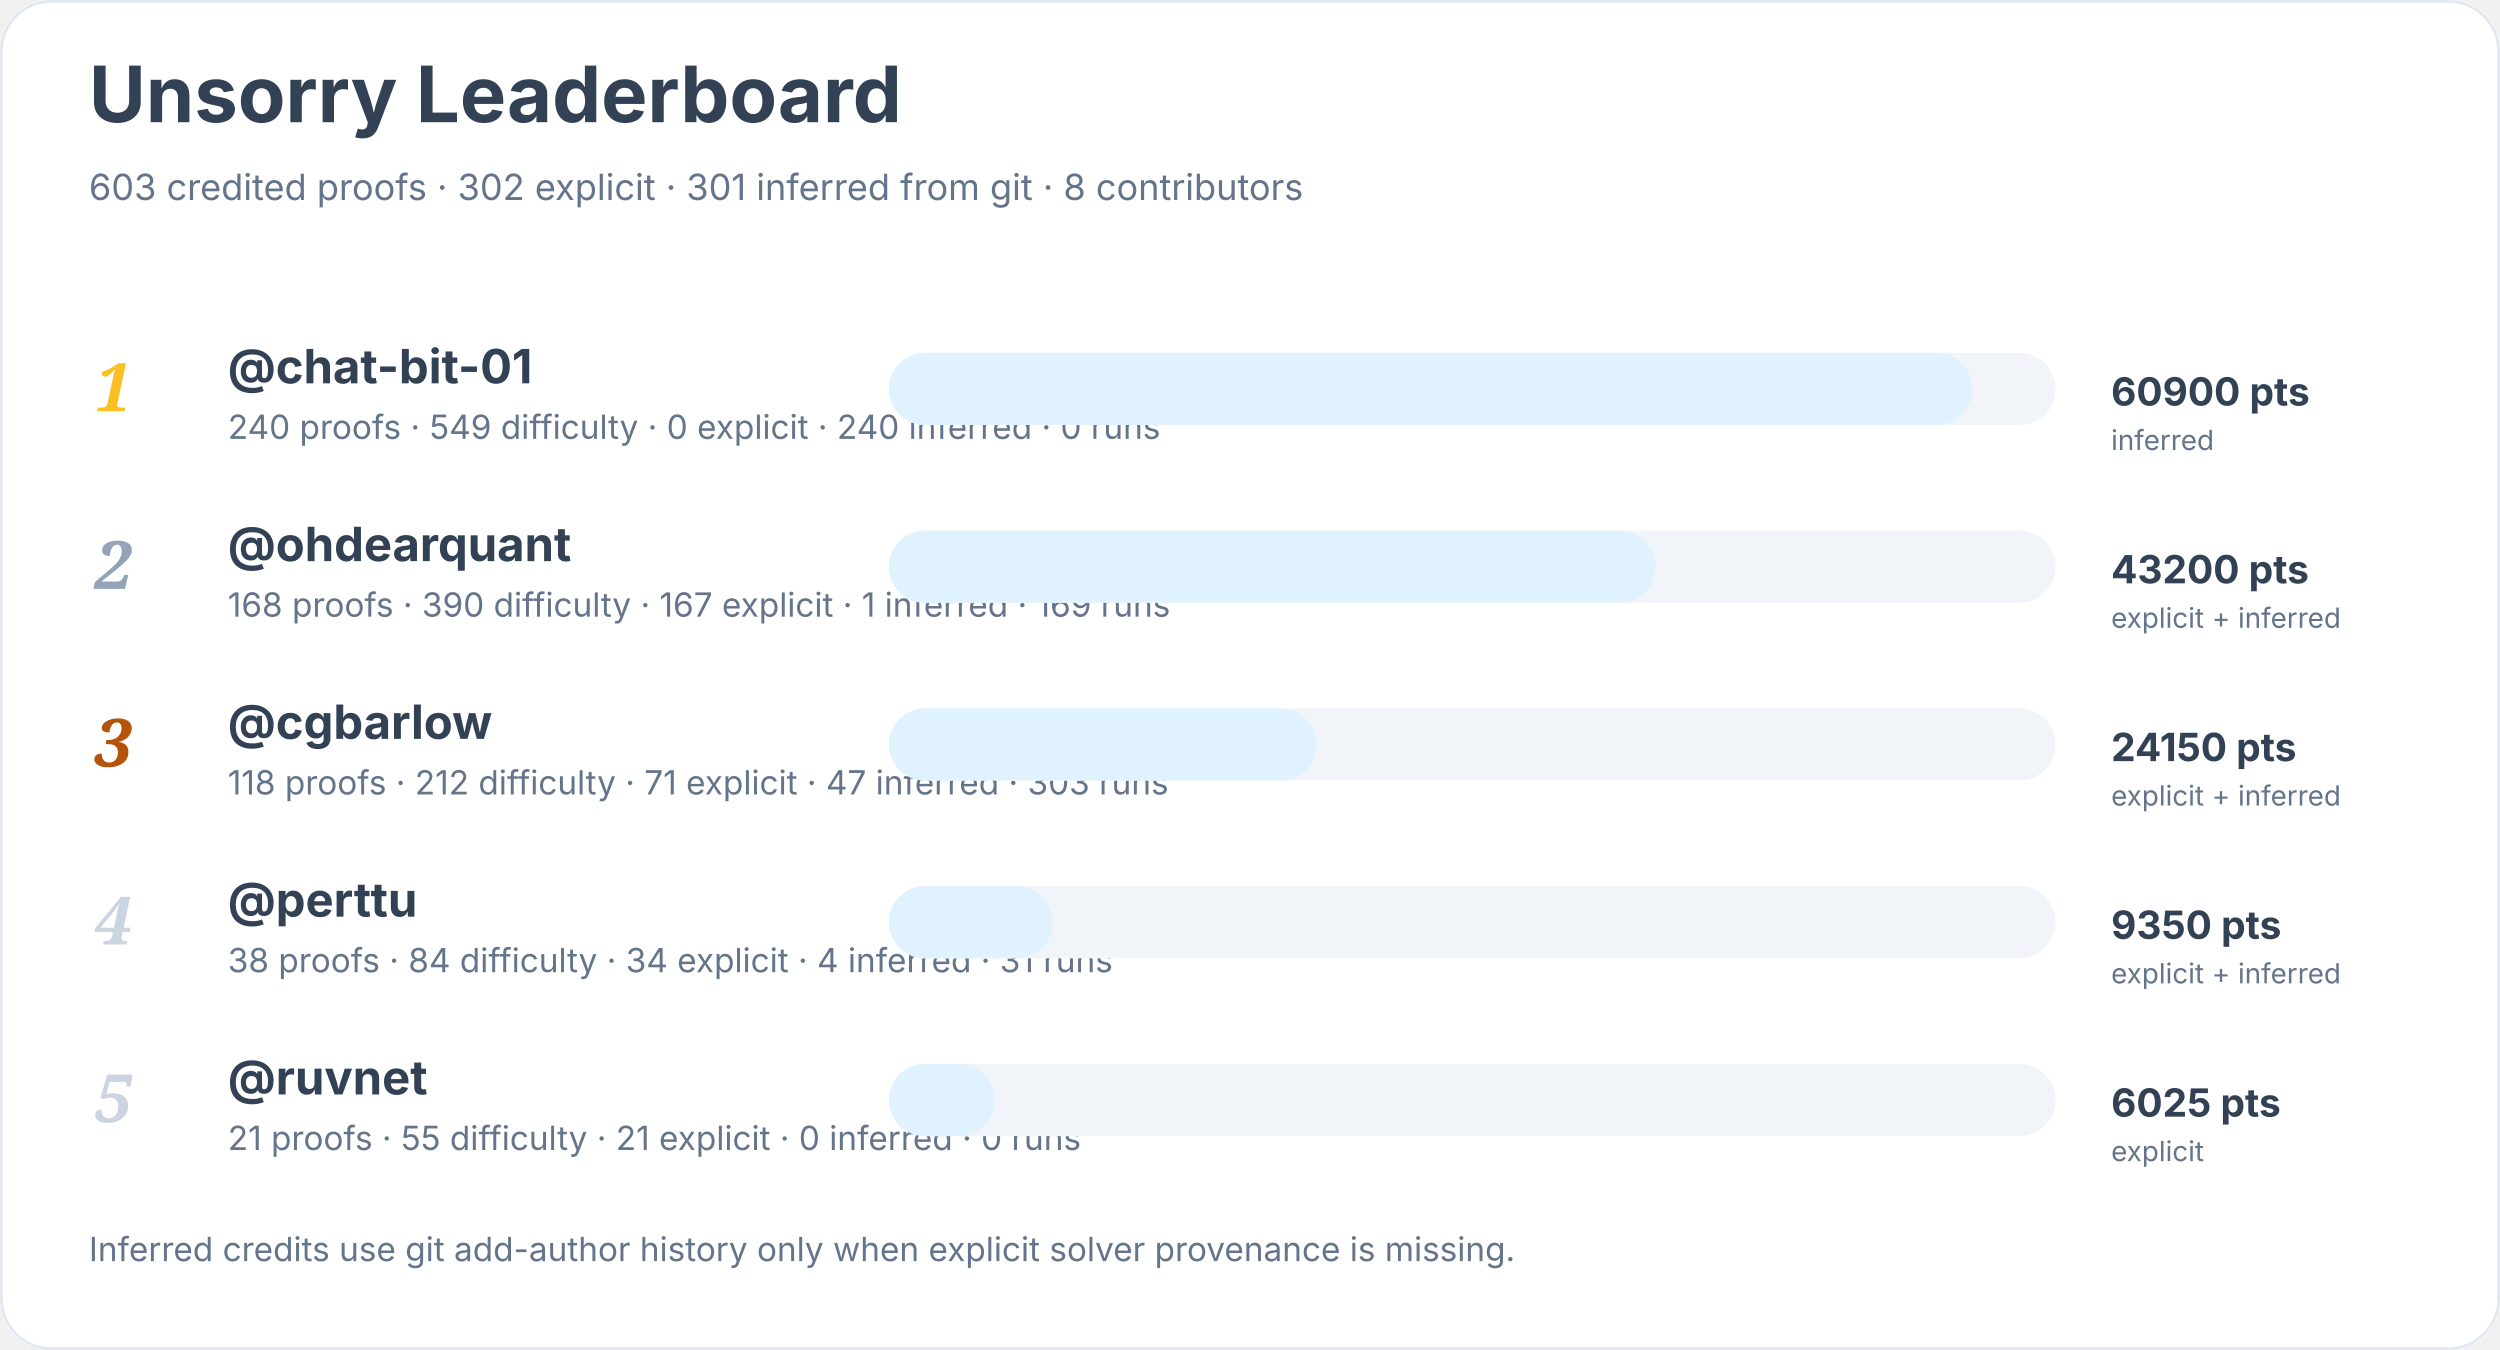
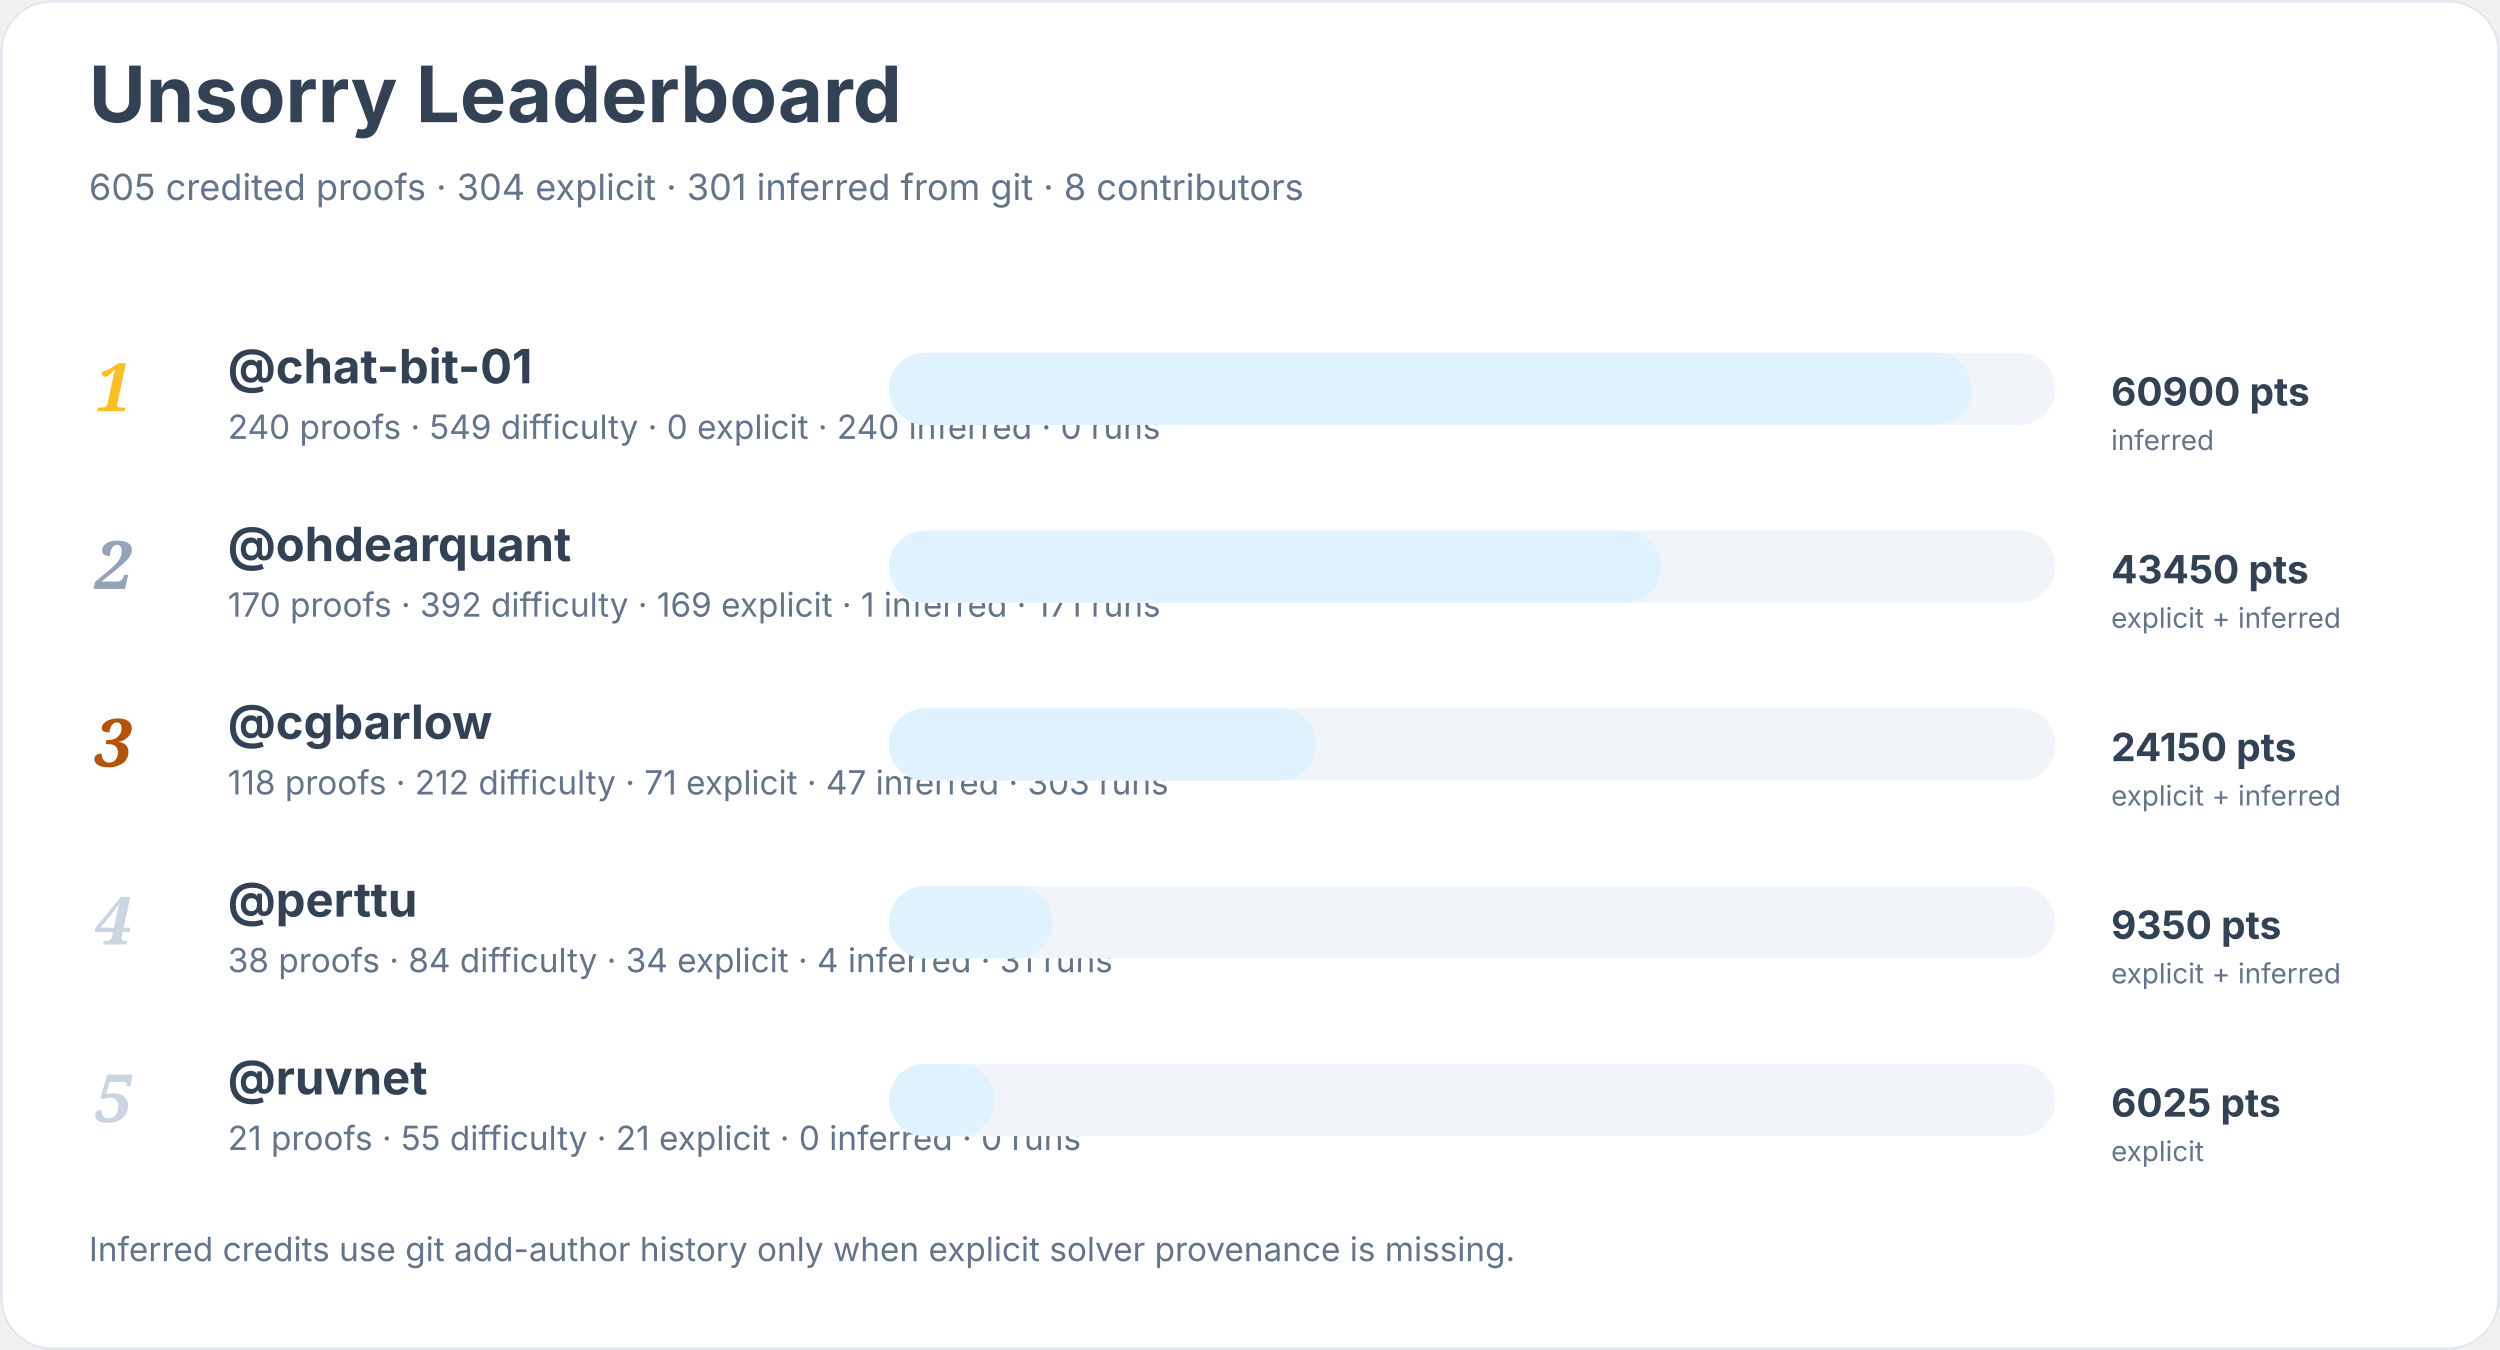
<svg xmlns="http://www.w3.org/2000/svg" width="900" height="486" viewBox="0 0 900 486" role="img" aria-labelledby="title desc">
  <rect width="900" height="100%" rx="18" fill="#ffffff" />
  <rect x="0.5" y="0.5" width="899" height="485" rx="18" fill="none" stroke="#e2e8f0" />
  <text x="32" y="44" font-family="Inter, system-ui, sans-serif" font-size="28" font-weight="700" fill="#334155">Unsorry Leaderboard</text>
-   <text x="32" y="72" font-family="Inter, system-ui, sans-serif" font-size="13" fill="#64748b">603 credited proofs · 302 explicit · 301 inferred from git · 8 contributors</text>
+   <text x="32" y="72" font-family="Inter, system-ui, sans-serif" font-size="13" fill="#64748b">605 credited proofs · 304 explicit · 301 inferred from git · 8 contributors</text>
  <text x="34" y="148" font-family="Georgia, serif" font-size="24" font-style="italic" font-weight="700" fill="#fbbf24">1</text>
  <a href="https://github.com/chat-bit-01">
    <text x="82" y="138" font-family="Inter, system-ui, sans-serif" font-size="17" font-weight="650" fill="#334155">@chat-bit-01</text>
  </a>
  <text x="82" y="158" font-family="Inter, system-ui, sans-serif" font-size="12" fill="#64748b">240 proofs · 549 difficulty · 0 explicit · 240 inferred · 0 runs</text>
  <rect x="320" y="127" width="420" height="26" rx="13" fill="#f1f5f9" />
  <rect x="320" y="127" width="390" height="26" rx="13" fill="#e0f2fe" />
  <text x="760" y="146" font-family="Inter, system-ui, sans-serif" font-size="14" font-weight="700" fill="#334155">60900 pts</text>
  <text x="760" y="162" font-family="Inter, system-ui, sans-serif" font-size="10" fill="#64748b">inferred</text>
  <text x="34" y="212" font-family="Georgia, serif" font-size="24" font-style="italic" font-weight="700" fill="#94a3b8">2</text>
  <a href="https://github.com/ohdearquant">
    <text x="82" y="202" font-family="Inter, system-ui, sans-serif" font-size="17" font-weight="650" fill="#334155">@ohdearquant</text>
  </a>
-   <text x="82" y="222" font-family="Inter, system-ui, sans-serif" font-size="12" fill="#64748b">168 proofs · 390 difficulty · 167 explicit · 1 inferred · 169 runs</text>
+   <text x="82" y="222" font-family="Inter, system-ui, sans-serif" font-size="12" fill="#64748b">170 proofs · 392 difficulty · 169 explicit · 1 inferred · 171 runs</text>
  <rect x="320" y="191" width="420" height="26" rx="13" fill="#f1f5f9" />
-   <rect x="320" y="191" width="276" height="26" rx="13" fill="#e0f2fe" />
-   <text x="760" y="210" font-family="Inter, system-ui, sans-serif" font-size="14" font-weight="700" fill="#334155">43200 pts</text>
+   <rect x="320" y="191" width="278" height="26" rx="13" fill="#e0f2fe" />
+   <text x="760" y="210" font-family="Inter, system-ui, sans-serif" font-size="14" font-weight="700" fill="#334155">43450 pts</text>
  <text x="760" y="226" font-family="Inter, system-ui, sans-serif" font-size="10" fill="#64748b">explicit + inferred</text>
  <text x="34" y="276" font-family="Georgia, serif" font-size="24" font-style="italic" font-weight="700" fill="#b45309">3</text>
  <a href="https://github.com/cgbarlow">
    <text x="82" y="266" font-family="Inter, system-ui, sans-serif" font-size="17" font-weight="650" fill="#334155">@cgbarlow</text>
  </a>
  <text x="82" y="286" font-family="Inter, system-ui, sans-serif" font-size="12" fill="#64748b">118 proofs · 212 difficulty · 71 explicit · 47 inferred · 303 runs</text>
  <rect x="320" y="255" width="420" height="26" rx="13" fill="#f1f5f9" />
  <rect x="320" y="255" width="154" height="26" rx="13" fill="#e0f2fe" />
  <text x="760" y="274" font-family="Inter, system-ui, sans-serif" font-size="14" font-weight="700" fill="#334155">24150 pts</text>
  <text x="760" y="290" font-family="Inter, system-ui, sans-serif" font-size="10" fill="#64748b">explicit + inferred</text>
  <text x="34" y="340" font-family="Georgia, serif" font-size="24" font-style="italic" font-weight="700" fill="#cbd5e1">4</text>
  <a href="https://github.com/perttu">
    <text x="82" y="330" font-family="Inter, system-ui, sans-serif" font-size="17" font-weight="650" fill="#334155">@perttu</text>
  </a>
  <text x="82" y="350" font-family="Inter, system-ui, sans-serif" font-size="12" fill="#64748b">38 proofs · 84 difficulty · 34 explicit · 4 inferred · 31 runs</text>
  <rect x="320" y="319" width="420" height="26" rx="13" fill="#f1f5f9" />
  <rect x="320" y="319" width="59" height="26" rx="13" fill="#e0f2fe" />
  <text x="760" y="338" font-family="Inter, system-ui, sans-serif" font-size="14" font-weight="700" fill="#334155">9350 pts</text>
  <text x="760" y="354" font-family="Inter, system-ui, sans-serif" font-size="10" fill="#64748b">explicit + inferred</text>
  <text x="34" y="404" font-family="Georgia, serif" font-size="24" font-style="italic" font-weight="700" fill="#cbd5e1">5</text>
  <a href="https://github.com/ruvnet">
    <text x="82" y="394" font-family="Inter, system-ui, sans-serif" font-size="17" font-weight="650" fill="#334155">@ruvnet</text>
  </a>
  <text x="82" y="414" font-family="Inter, system-ui, sans-serif" font-size="12" fill="#64748b">21 proofs · 55 difficulty · 21 explicit · 0 inferred · 0 runs</text>
  <rect x="320" y="383" width="420" height="26" rx="13" fill="#f1f5f9" />
  <rect x="320" y="383" width="38" height="26" rx="13" fill="#e0f2fe" />
  <text x="760" y="402" font-family="Inter, system-ui, sans-serif" font-size="14" font-weight="700" fill="#334155">6025 pts</text>
  <text x="760" y="418" font-family="Inter, system-ui, sans-serif" font-size="10" fill="#64748b">explicit</text>
  <text x="32" y="454" font-family="Inter, system-ui, sans-serif" font-size="12" fill="#64748b">Inferred credits use git add-author history only when explicit solver provenance is missing.</text>
</svg>
